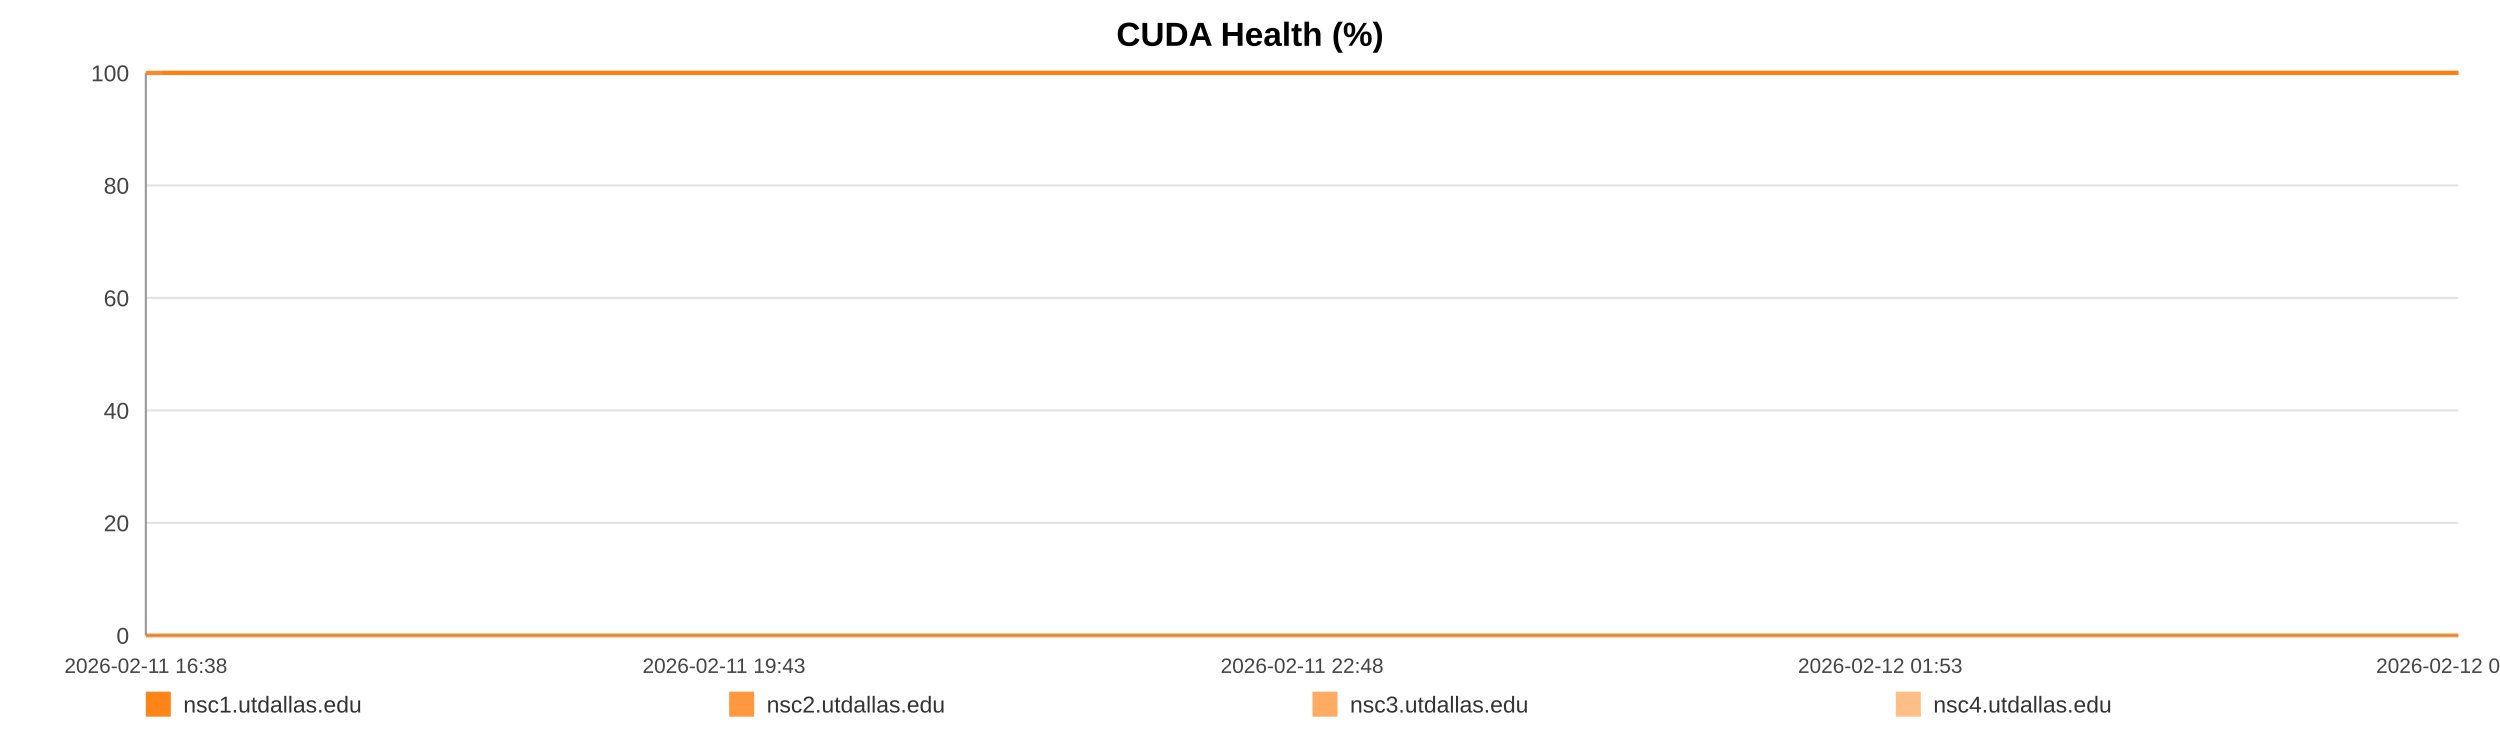
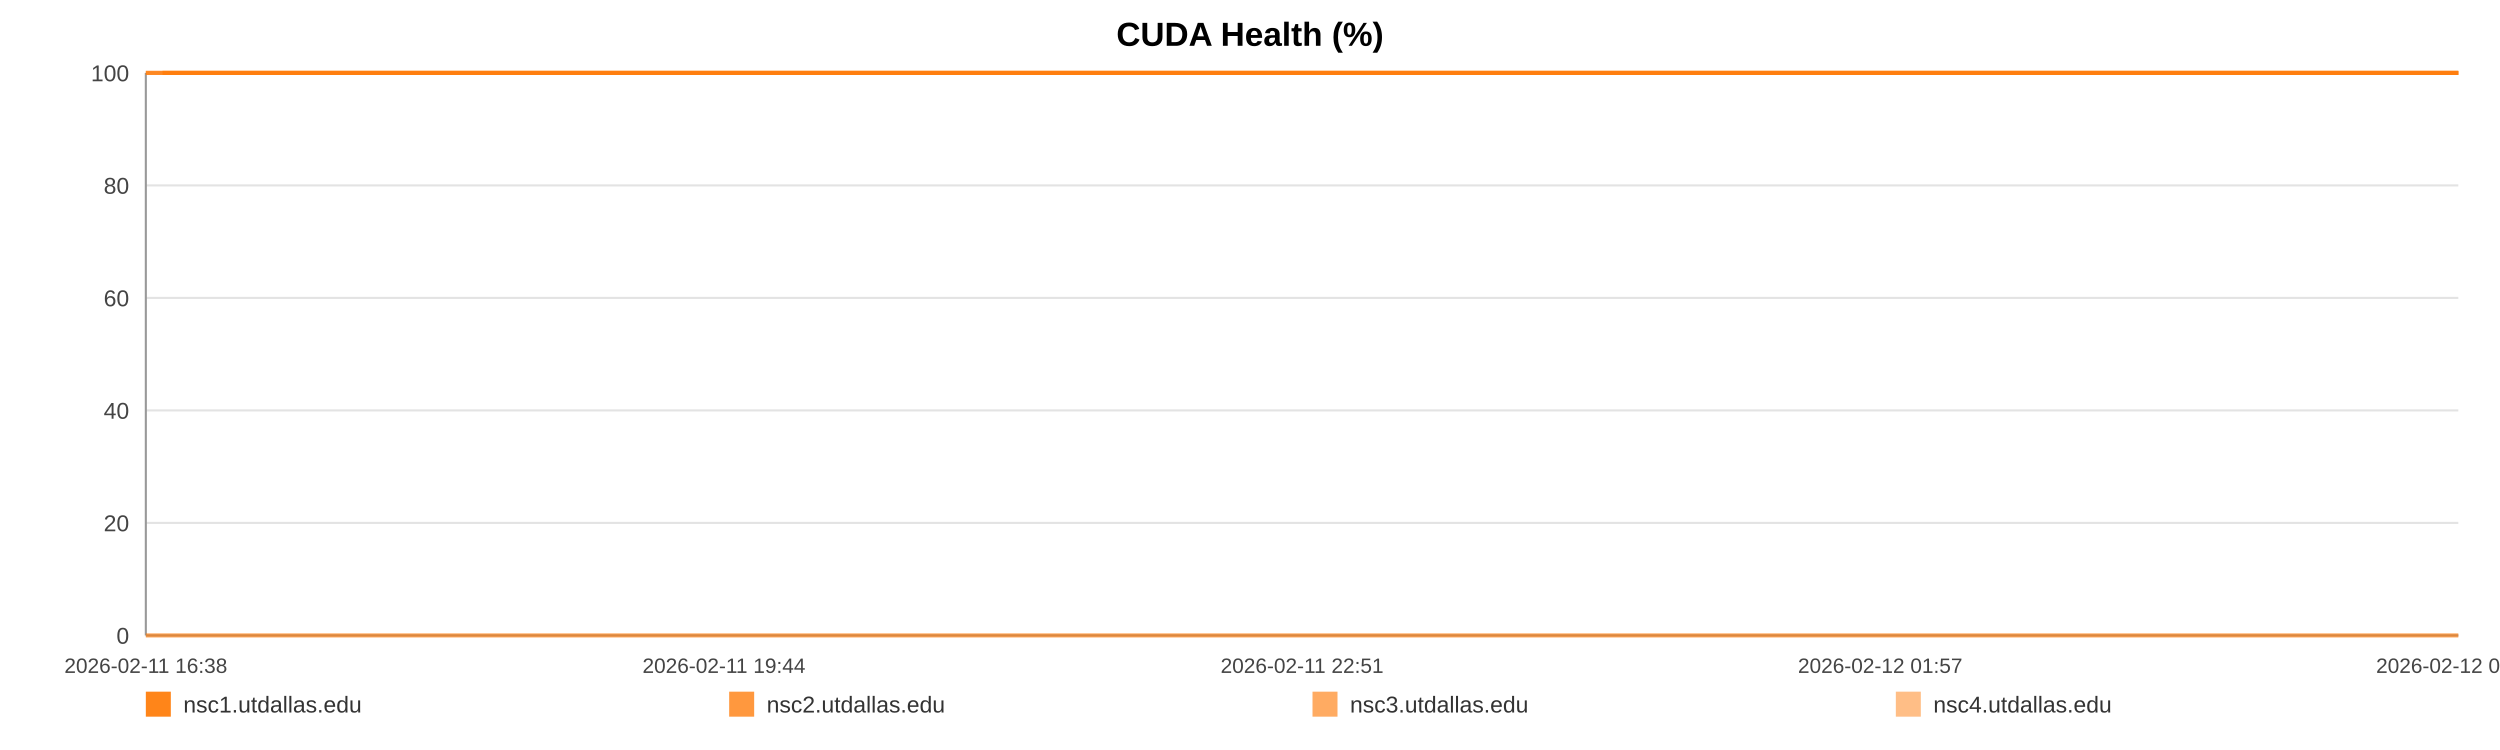
<svg xmlns="http://www.w3.org/2000/svg" width="1200" height="360" viewBox="0 0 1200 360" role="img" aria-label="CUDA Health (%)">
  <rect width="100%" height="100%" fill="#ffffff" />
  <text x="600.0" y="22" text-anchor="middle" font-size="16" font-family="Arial, Helvetica, sans-serif" font-weight="bold">CUDA Health (%)</text>
  <line x1="70" y1="35.00" x2="1180" y2="35.00" stroke="#e3e3e3" stroke-width="1" />
  <text x="62" y="39.00" text-anchor="end" font-size="11" fill="#444" font-family="Arial, Helvetica, sans-serif">100</text>
  <line x1="70" y1="89.00" x2="1180" y2="89.00" stroke="#e3e3e3" stroke-width="1" />
  <text x="62" y="93.00" text-anchor="end" font-size="11" fill="#444" font-family="Arial, Helvetica, sans-serif">80</text>
  <line x1="70" y1="143.00" x2="1180" y2="143.00" stroke="#e3e3e3" stroke-width="1" />
  <text x="62" y="147.00" text-anchor="end" font-size="11" fill="#444" font-family="Arial, Helvetica, sans-serif">60</text>
  <line x1="70" y1="197.00" x2="1180" y2="197.00" stroke="#e3e3e3" stroke-width="1" />
  <text x="62" y="201.00" text-anchor="end" font-size="11" fill="#444" font-family="Arial, Helvetica, sans-serif">40</text>
  <line x1="70" y1="251.00" x2="1180" y2="251.00" stroke="#e3e3e3" stroke-width="1" />
  <text x="62" y="255.00" text-anchor="end" font-size="11" fill="#444" font-family="Arial, Helvetica, sans-serif">20</text>
  <line x1="70" y1="305.00" x2="1180" y2="305.00" stroke="#e3e3e3" stroke-width="1" />
  <text x="62" y="309.00" text-anchor="end" font-size="11" fill="#444" font-family="Arial, Helvetica, sans-serif">0</text>
  <line x1="70" y1="35" x2="70" y2="305" stroke="#999" />
  <line x1="70" y1="305" x2="1180" y2="305" stroke="#999" />
  <text x="70.00" y="323" text-anchor="middle" font-size="10" fill="#444" font-family="Arial, Helvetica, sans-serif">2026-02-11 16:38</text>
-   <text x="347.50" y="323" text-anchor="middle" font-size="10" fill="#444" font-family="Arial, Helvetica, sans-serif">2026-02-11 19:43</text>
-   <text x="625.00" y="323" text-anchor="middle" font-size="10" fill="#444" font-family="Arial, Helvetica, sans-serif">2026-02-11 22:48</text>
-   <text x="902.50" y="323" text-anchor="middle" font-size="10" fill="#444" font-family="Arial, Helvetica, sans-serif">2026-02-12 01:53</text>
-   <text x="1180.00" y="323" text-anchor="middle" font-size="10" fill="#444" font-family="Arial, Helvetica, sans-serif">2026-02-12 04:59</text>
-   <polyline fill="none" stroke="#ff7f0e" stroke-opacity="0.95" stroke-width="2" points="78.06,35.00 86.15,35.00 94.19,35.00 102.27,35.00 110.41,35.00 118.40,35.00 126.48,35.00 135.22,35.00 143.23,35.00 151.24,35.00 159.25,35.00 167.44,35.00 175.45,35.00 183.46,35.00 197.96,35.00 210.47,35.00 218.61,35.00 226.87,35.00 234.90,35.00 242.94,35.00 250.83,35.00 258.96,35.00 267.00,35.00 275.11,35.00 283.22,35.00 291.44,35.00 299.52,35.00 307.61,35.00 316.07,35.00 324.21,35.00 332.24,35.00 340.51,35.00 348.57,35.00 356.63,35.00 364.94,35.00 372.93,35.00 380.99,35.00 389.20,35.00 397.16,35.00 405.22,35.00 413.19,35.00 421.22,35.00 429.31,35.00 437.32,35.00 445.56,35.00 453.69,35.00 461.66,35.00 469.69,35.00 477.83,35.00 485.89,35.00 495.10,35.00 503.16,35.00 511.20,35.00 519.19,35.00 527.20,35.00 535.19,35.00 543.20,35.00 551.28,35.00 559.32,35.00 567.53,35.00 575.57,35.00 583.53,35.00 591.64,35.00 599.80,35.00 607.84,35.00 615.93,35.00 623.89,35.00 631.88,35.00 639.89,35.00 647.87,35.00 655.91,35.00 663.97,35.00 671.96,35.00 680.02,35.00 688.11,35.00 696.07,35.00 704.18,35.00 712.17,35.00 720.18,35.00 728.44,35.00 736.48,35.00 744.52,35.00 752.63,35.00 760.64,35.00 768.73,35.00 776.76,35.00 784.72,35.00 792.71,35.00 800.82,35.00 808.94,35.00 816.97,35.00 825.11,35.00 833.05,35.00 841.13,35.00 849.14,35.00 857.18,35.00 865.17,35.00 873.23,35.00 881.22,35.00 889.33,35.00 897.39,35.00 905.45,35.00 913.51,35.00 921.67,35.00 929.79,35.00 937.82,35.00 945.84,35.00 953.87,35.00 961.88,35.00 970.02,35.00 978.08,35.00 986.12,35.00 994.16,35.00 1002.24,35.00 1010.33,35.00 1018.44,35.00 1026.63,35.00 1034.64,35.00 1042.70,35.00 1050.76,35.00 1058.80,35.00 1066.84,35.00 1074.95,35.00 1083.68,35.00 1091.70,35.00 1099.86,35.00 1107.89,35.00 1115.88,35.00 1123.87,35.00 1131.78,35.00 1139.82,35.00 1147.88,35.00 1155.91,35.00 1163.93,35.00 1171.96,35.00 1180.00,35.00" />
-   <polyline fill="none" stroke="#ff7f0e" stroke-opacity="0.80" stroke-width="2" points="70.00,35.00 78.06,35.00 86.15,35.00 94.19,35.00 102.27,35.00 110.41,35.00 118.40,35.00 126.48,35.00 135.22,35.00 143.23,35.00 151.24,35.00 159.25,35.00 167.44,35.00 175.45,35.00 183.46,35.00 197.96,35.00 210.47,35.00 218.61,35.00 226.87,35.00 234.90,35.00 242.94,35.00 250.83,35.00 258.96,35.00 267.00,35.00 275.11,35.00 283.22,35.00 291.44,35.00 299.52,35.00 307.61,35.00 316.07,35.00 324.21,35.00 332.24,35.00 340.51,35.00 348.57,35.00 356.63,35.00 364.94,35.00 372.93,35.00 380.99,35.00 389.20,35.00 397.16,35.00 405.22,35.00 413.19,35.00 421.22,35.00 429.31,35.00 437.32,35.00 445.56,35.00 453.69,35.00 461.66,35.00 469.69,35.00 477.83,35.00 485.89,35.00 495.10,35.00 503.16,35.00 511.20,35.00 519.19,35.00 527.20,35.00 535.19,35.00 543.20,35.00 551.28,35.00 559.32,35.00 567.53,35.00 575.57,35.00 583.53,35.00 591.64,35.00 599.80,35.00 607.84,35.00 615.93,35.00 623.89,35.00 631.88,35.00 639.89,35.00 647.87,35.00 655.91,35.00 663.97,35.00 671.96,35.00 680.02,35.00 688.11,35.00 696.07,35.00 704.18,35.00 712.17,35.00 720.18,35.00 728.44,35.00 736.48,35.00 744.52,35.00 752.63,35.00 760.64,35.00 768.73,35.00 776.76,35.00 784.72,35.00 792.71,35.00 800.82,35.00 808.94,35.00 816.97,35.00 825.11,35.00 833.05,35.00 841.13,35.00 849.14,35.00 857.18,35.00 865.17,35.00 873.23,35.00 881.22,35.00 889.33,35.00 897.39,35.00 905.45,35.00 913.51,35.00 921.67,35.00 929.79,35.00 937.82,35.00 945.84,35.00 953.87,35.00 961.88,35.00 970.02,35.00 978.08,35.00 986.12,35.00 994.16,35.00 1002.24,35.00 1010.33,35.00 1018.44,35.00 1026.63,35.00 1034.64,35.00 1042.70,35.00 1050.76,35.00 1058.80,35.00 1066.84,35.00 1074.95,35.00 1083.68,35.00 1091.70,35.00 1099.86,35.00 1107.89,35.00 1115.88,35.00 1123.87,35.00 1131.78,35.00 1139.82,35.00 1147.88,35.00 1155.91,35.00 1163.93,35.00 1171.96,35.00 1180.00,35.00" />
-   <polyline fill="none" stroke="#ff7f0e" stroke-opacity="0.65" stroke-width="2" points="70.00,305.00 78.06,305.00 86.15,305.00 94.19,305.00 102.27,305.00 110.41,305.00 118.40,305.00 126.48,305.00 135.22,305.00 143.23,305.00 151.24,305.00 159.25,305.00 167.44,305.00 175.45,305.00 183.46,305.00 197.96,305.00 210.47,305.00 218.61,305.00 226.87,305.00 234.90,305.00 242.94,305.00 250.83,305.00 258.96,305.00 267.00,305.00 275.11,305.00 283.22,305.00 291.44,305.00 299.52,305.00 307.61,305.00 316.07,305.00 324.21,305.00 332.24,305.00 340.51,305.00 348.57,305.00 356.63,305.00 364.94,305.00 372.93,305.00 380.99,305.00 389.20,305.00 397.16,305.00 405.22,305.00 413.19,305.00 421.22,305.00 429.31,305.00 437.32,305.00 445.56,305.00 453.69,305.00 461.66,305.00 469.69,305.00 477.83,305.00 485.89,305.00 495.10,305.00 503.16,305.00 511.20,305.00 519.19,305.00 527.20,305.00 535.19,305.00 543.20,305.00 551.28,305.00 559.32,305.00 567.53,305.00 575.57,305.00 583.53,305.00 591.64,305.00 599.80,305.00 607.84,305.00 615.93,305.00 623.89,305.00 631.88,305.00 639.89,305.00 647.87,305.00 655.91,305.00 663.97,305.00 671.96,305.00 680.02,305.00 688.11,305.00 696.07,305.00 704.18,305.00 712.17,305.00 720.18,305.00 728.44,305.00 736.48,305.00 744.52,305.00 752.63,305.00 760.64,305.00 768.73,305.00 776.76,305.00 784.72,305.00 792.71,305.00 800.82,305.00 808.94,305.00 816.97,305.00 825.11,305.00 833.05,305.00 841.13,305.00 849.14,305.00 857.18,305.00 865.17,305.00 873.23,305.00 881.22,305.00 889.33,305.00 897.39,305.00 905.45,305.00 913.51,305.00 921.67,305.00 929.79,305.00 937.82,305.00 945.84,305.00 953.87,305.00 961.88,305.00 970.02,305.00 978.08,305.00 986.12,305.00 994.16,305.00 1002.24,305.00 1010.33,305.00 1018.44,305.00 1026.63,305.00 1034.64,305.00 1042.70,305.00 1050.76,305.00 1058.80,305.00 1066.84,305.00 1074.95,305.00 1083.68,305.00 1091.70,305.00 1099.86,305.00 1107.89,305.00 1115.88,305.00 1123.87,305.00 1131.78,305.00 1139.82,305.00 1147.88,305.00 1155.91,305.00 1163.93,305.00 1171.96,305.00 1180.00,305.00" />
-   <polyline fill="none" stroke="#ff7f0e" stroke-opacity="0.50" stroke-width="2" points="70.00,35.00 78.06,35.00 86.15,35.00 94.19,35.00 102.27,35.00 110.41,35.00 118.40,35.00 126.48,35.00 135.22,35.00 143.23,35.00 151.24,35.00 159.25,35.00 167.44,35.00 175.45,35.00 183.46,35.00 197.96,35.00 210.47,35.00 218.61,35.00 226.87,35.00 234.90,35.00 242.94,35.00 250.83,35.00 258.96,35.00 267.00,35.00 275.11,35.00 283.22,35.00 291.44,35.00 299.52,35.00 307.61,35.00 316.07,35.00 324.21,35.00 332.24,35.00 340.51,35.00 348.57,35.00 356.63,35.00 364.94,35.00 372.93,35.00 380.99,35.00 389.20,35.00 397.16,35.00 405.22,35.00 413.19,35.00 421.22,35.00 429.31,35.00 437.32,35.00 445.56,35.00 453.69,35.00 461.66,35.00 469.69,35.00 477.83,35.00 485.89,35.00 495.10,35.00 503.16,35.00 511.20,35.00 519.19,35.00 527.20,35.00 535.19,35.00 543.20,35.00 551.28,35.00 559.32,35.00 567.53,35.00 575.57,35.00 583.53,35.00 591.64,35.00 599.80,35.00 607.84,35.00 615.93,35.00 623.89,35.00 631.88,35.00 639.89,35.00 647.87,35.00 655.91,35.00 663.97,35.00 671.96,35.00 680.02,35.00 688.11,35.00 696.07,35.00 704.18,35.00 712.17,35.00 720.18,35.00 728.44,35.00 736.48,35.00 744.52,35.00 752.63,35.00 760.64,35.00 768.73,35.00 776.76,35.00 784.72,35.00 792.71,35.00 800.82,35.00 808.94,35.00 816.97,35.00 825.11,35.00 833.05,35.00 841.13,35.00 849.14,35.00 857.18,35.00 865.17,35.00 873.23,35.00 881.22,35.00 889.33,35.00 897.39,35.00 905.45,35.00 913.51,35.00 921.67,35.00 929.79,35.00 937.82,35.00 945.84,35.00 953.87,35.00 961.88,35.00 970.02,35.00 978.08,35.00 986.12,35.00 994.16,35.00 1002.24,35.00 1010.33,35.00 1018.44,35.00 1026.63,35.00 1034.64,35.00 1042.70,35.00 1050.76,35.00 1058.80,35.00 1066.84,35.00 1074.95,35.00 1083.68,35.00 1091.70,35.00 1099.86,35.00 1107.89,35.00 1115.88,35.00 1123.87,35.00 1131.78,35.00 1139.82,35.00 1147.88,35.00 1155.91,35.00 1163.93,35.00 1171.96,35.00 1180.00,35.00" />
+   <text x="347.50" y="323" text-anchor="middle" font-size="10" fill="#444" font-family="Arial, Helvetica, sans-serif">2026-02-11 19:44</text>
+   <text x="625.00" y="323" text-anchor="middle" font-size="10" fill="#444" font-family="Arial, Helvetica, sans-serif">2026-02-11 22:51</text>
+   <text x="902.50" y="323" text-anchor="middle" font-size="10" fill="#444" font-family="Arial, Helvetica, sans-serif">2026-02-12 01:57</text>
+   <text x="1180.00" y="323" text-anchor="middle" font-size="10" fill="#444" font-family="Arial, Helvetica, sans-serif">2026-02-12 05:04</text>
+   <polyline fill="none" stroke="#ff7f0e" stroke-opacity="0.95" stroke-width="2" points="78.00,35.00 86.03,35.00 94.01,35.00 102.04,35.00 110.12,35.00 118.05,35.00 126.08,35.00 134.75,35.00 142.71,35.00 150.66,35.00 158.62,35.00 166.74,35.00 174.70,35.00 182.65,35.00 197.05,35.00 209.47,35.00 217.54,35.00 225.75,35.00 233.73,35.00 241.71,35.00 249.54,35.00 257.61,35.00 265.59,35.00 273.65,35.00 281.70,35.00 289.85,35.00 297.88,35.00 305.91,35.00 314.31,35.00 322.39,35.00 330.37,35.00 338.57,35.00 346.58,35.00 354.58,35.00 362.83,35.00 370.76,35.00 378.77,35.00 386.92,35.00 394.82,35.00 402.83,35.00 410.73,35.00 418.71,35.00 426.74,35.00 434.70,35.00 442.87,35.00 450.95,35.00 458.86,35.00 466.84,35.00 474.92,35.00 482.92,35.00 492.06,35.00 500.07,35.00 508.05,35.00 515.98,35.00 523.93,35.00 531.86,35.00 539.82,35.00 547.85,35.00 555.82,35.00 563.98,35.00 571.96,35.00 579.86,35.00 587.92,35.00 596.02,35.00 604.00,35.00 612.03,35.00 619.93,35.00 627.86,35.00 635.82,35.00 643.75,35.00 651.73,35.00 659.73,35.00 667.66,35.00 675.66,35.00 683.69,35.00 691.60,35.00 699.65,35.00 707.58,35.00 715.54,35.00 723.74,35.00 731.72,35.00 739.70,35.00 747.75,35.00 755.71,35.00 763.73,35.00 771.71,35.00 779.62,35.00 787.55,35.00 795.60,35.00 803.66,35.00 811.64,35.00 819.71,35.00 827.59,35.00 835.62,35.00 843.58,35.00 851.56,35.00 859.49,35.00 867.49,35.00 875.42,35.00 883.47,35.00 891.48,35.00 899.48,35.00 907.49,35.00 915.59,35.00 923.64,35.00 931.62,35.00 939.58,35.00 947.56,35.00 955.51,35.00 963.59,35.00 971.59,35.00 979.57,35.00 987.55,35.00 995.58,35.00 1003.61,35.00 1011.66,35.00 1019.79,35.00 1027.75,35.00 1035.75,35.00 1043.76,35.00 1051.74,35.00 1059.71,35.00 1067.77,35.00 1076.44,35.00 1084.40,35.00 1092.50,35.00 1100.48,35.00 1108.41,35.00 1116.34,35.00 1124.19,35.00 1132.17,35.00 1140.18,35.00 1148.16,35.00 1156.11,35.00 1164.09,35.00 1172.07,35.00 1180.00,35.00" />
+   <polyline fill="none" stroke="#ff7f0e" stroke-opacity="0.80" stroke-width="2" points="70.00,35.00 78.00,35.00 86.03,35.00 94.01,35.00 102.04,35.00 110.12,35.00 118.05,35.00 126.08,35.00 134.75,35.00 142.71,35.00 150.66,35.00 158.62,35.00 166.74,35.00 174.70,35.00 182.65,35.00 197.05,35.00 209.47,35.00 217.54,35.00 225.75,35.00 233.73,35.00 241.71,35.00 249.54,35.00 257.61,35.00 265.59,35.00 273.65,35.00 281.70,35.00 289.85,35.00 297.88,35.00 305.91,35.00 314.31,35.00 322.39,35.00 330.37,35.00 338.57,35.00 346.58,35.00 354.58,35.00 362.83,35.00 370.76,35.00 378.77,35.00 386.92,35.00 394.82,35.00 402.83,35.00 410.73,35.00 418.71,35.00 426.74,35.00 434.70,35.00 442.87,35.00 450.95,35.00 458.86,35.00 466.84,35.00 474.92,35.00 482.92,35.00 492.06,35.00 500.07,35.00 508.05,35.00 515.98,35.00 523.93,35.00 531.86,35.00 539.82,35.00 547.85,35.00 555.82,35.00 563.98,35.00 571.96,35.00 579.86,35.00 587.92,35.00 596.02,35.00 604.00,35.00 612.03,35.00 619.93,35.00 627.86,35.00 635.82,35.00 643.75,35.00 651.73,35.00 659.73,35.00 667.66,35.00 675.66,35.00 683.69,35.00 691.60,35.00 699.65,35.00 707.58,35.00 715.54,35.00 723.74,35.00 731.72,35.00 739.70,35.00 747.75,35.00 755.71,35.00 763.73,35.00 771.71,35.00 779.62,35.00 787.55,35.00 795.60,35.00 803.66,35.00 811.64,35.00 819.71,35.00 827.59,35.00 835.62,35.00 843.58,35.00 851.56,35.00 859.49,35.00 867.49,35.00 875.42,35.00 883.47,35.00 891.48,35.00 899.48,35.00 907.49,35.00 915.59,35.00 923.64,35.00 931.62,35.00 939.58,35.00 947.56,35.00 955.51,35.00 963.59,35.00 971.59,35.00 979.57,35.00 987.55,35.00 995.58,35.00 1003.61,35.00 1011.66,35.00 1019.79,35.00 1027.75,35.00 1035.75,35.00 1043.76,35.00 1051.74,35.00 1059.71,35.00 1067.77,35.00 1076.44,35.00 1084.40,35.00 1092.50,35.00 1100.48,35.00 1108.41,35.00 1116.34,35.00 1124.19,35.00 1132.17,35.00 1140.18,35.00 1148.16,35.00 1156.11,35.00 1164.09,35.00 1172.07,35.00 1180.00,35.00" />
+   <polyline fill="none" stroke="#ff7f0e" stroke-opacity="0.65" stroke-width="2" points="70.00,305.00 78.00,305.00 86.03,305.00 94.01,305.00 102.04,305.00 110.12,305.00 118.05,305.00 126.08,305.00 134.75,305.00 142.71,305.00 150.66,305.00 158.62,305.00 166.74,305.00 174.70,305.00 182.65,305.00 197.05,305.00 209.47,305.00 217.54,305.00 225.75,305.00 233.73,305.00 241.71,305.00 249.54,305.00 257.61,305.00 265.59,305.00 273.65,305.00 281.70,305.00 289.85,305.00 297.88,305.00 305.91,305.00 314.31,305.00 322.39,305.00 330.37,305.00 338.57,305.00 346.58,305.00 354.58,305.00 362.83,305.00 370.76,305.00 378.77,305.00 386.92,305.00 394.82,305.00 402.83,305.00 410.73,305.00 418.71,305.00 426.74,305.00 434.70,305.00 442.87,305.00 450.95,305.00 458.86,305.00 466.84,305.00 474.92,305.00 482.92,305.00 492.06,305.00 500.07,305.00 508.05,305.00 515.98,305.00 523.93,305.00 531.86,305.00 539.82,305.00 547.85,305.00 555.82,305.00 563.98,305.00 571.96,305.00 579.86,305.00 587.92,305.00 596.02,305.00 604.00,305.00 612.03,305.00 619.93,305.00 627.86,305.00 635.82,305.00 643.75,305.00 651.73,305.00 659.73,305.00 667.66,305.00 675.66,305.00 683.69,305.00 691.60,305.00 699.65,305.00 707.58,305.00 715.54,305.00 723.74,305.00 731.72,305.00 739.70,305.00 747.75,305.00 755.71,305.00 763.73,305.00 771.71,305.00 779.62,305.00 787.55,305.00 795.60,305.00 803.66,305.00 811.64,305.00 819.71,305.00 827.59,305.00 835.62,305.00 843.58,305.00 851.56,305.00 859.49,305.00 867.49,305.00 875.42,305.00 883.47,305.00 891.48,305.00 899.48,305.00 907.49,305.00 915.59,305.00 923.64,305.00 931.62,305.00 939.58,305.00 947.56,305.00 955.51,305.00 963.59,305.00 971.59,305.00 979.57,305.00 987.55,305.00 995.58,305.00 1003.61,305.00 1011.66,305.00 1019.79,305.00 1027.75,305.00 1035.75,305.00 1043.76,305.00 1051.74,305.00 1059.71,305.00 1067.77,305.00 1076.44,305.00 1084.40,305.00 1092.50,305.00 1100.48,305.00 1108.41,305.00 1116.34,305.00 1124.19,305.00 1132.17,305.00 1140.18,305.00 1148.16,305.00 1156.11,305.00 1164.09,305.00 1172.07,305.00 1180.00,305.00" />
+   <polyline fill="none" stroke="#ff7f0e" stroke-opacity="0.50" stroke-width="2" points="70.00,35.00 78.00,35.00 86.03,35.00 94.01,35.00 102.04,35.00 110.12,35.00 118.05,35.00 126.08,35.00 134.75,35.00 142.71,35.00 150.66,35.00 158.62,35.00 166.74,35.00 174.70,35.00 182.65,35.00 197.05,35.00 209.47,35.00 217.54,35.00 225.75,35.00 233.73,35.00 241.71,35.00 249.54,35.00 257.61,35.00 265.59,35.00 273.65,35.00 281.70,35.00 289.85,35.00 297.88,35.00 305.91,35.00 314.31,35.00 322.39,35.00 330.37,35.00 338.57,35.00 346.58,35.00 354.58,35.00 362.83,35.00 370.76,35.00 378.77,35.00 386.92,35.00 394.82,35.00 402.83,35.00 410.73,35.00 418.71,35.00 426.74,35.00 434.70,35.00 442.87,35.00 450.95,35.00 458.86,35.00 466.84,35.00 474.92,35.00 482.92,35.00 492.06,35.00 500.07,35.00 508.05,35.00 515.98,35.00 523.93,35.00 531.86,35.00 539.82,35.00 547.85,35.00 555.82,35.00 563.98,35.00 571.96,35.00 579.86,35.00 587.92,35.00 596.02,35.00 604.00,35.00 612.03,35.00 619.93,35.00 627.86,35.00 635.82,35.00 643.75,35.00 651.73,35.00 659.73,35.00 667.66,35.00 675.66,35.00 683.69,35.00 691.60,35.00 699.65,35.00 707.58,35.00 715.54,35.00 723.74,35.00 731.72,35.00 739.70,35.00 747.75,35.00 755.71,35.00 763.73,35.00 771.71,35.00 779.62,35.00 787.55,35.00 795.60,35.00 803.66,35.00 811.64,35.00 819.71,35.00 827.59,35.00 835.62,35.00 843.58,35.00 851.56,35.00 859.49,35.00 867.49,35.00 875.42,35.00 883.47,35.00 891.48,35.00 899.48,35.00 907.49,35.00 915.59,35.00 923.64,35.00 931.62,35.00 939.58,35.00 947.56,35.00 955.51,35.00 963.59,35.00 971.59,35.00 979.57,35.00 987.55,35.00 995.58,35.00 1003.61,35.00 1011.66,35.00 1019.79,35.00 1027.75,35.00 1035.75,35.00 1043.76,35.00 1051.74,35.00 1059.71,35.00 1067.77,35.00 1076.44,35.00 1084.40,35.00 1092.50,35.00 1100.48,35.00 1108.41,35.00 1116.34,35.00 1124.19,35.00 1132.17,35.00 1140.18,35.00 1148.16,35.00 1156.11,35.00 1164.09,35.00 1172.07,35.00 1180.00,35.00" />
  <rect x="70" y="332" width="12" height="12" fill="#ff7f0e" fill-opacity="0.95" />
  <text x="88" y="342" font-size="11" fill="#333" font-family="Arial, Helvetica, sans-serif">nsc1.utdallas.edu</text>
  <rect x="350" y="332" width="12" height="12" fill="#ff7f0e" fill-opacity="0.80" />
  <text x="368" y="342" font-size="11" fill="#333" font-family="Arial, Helvetica, sans-serif">nsc2.utdallas.edu</text>
  <rect x="630" y="332" width="12" height="12" fill="#ff7f0e" fill-opacity="0.65" />
  <text x="648" y="342" font-size="11" fill="#333" font-family="Arial, Helvetica, sans-serif">nsc3.utdallas.edu</text>
  <rect x="910" y="332" width="12" height="12" fill="#ff7f0e" fill-opacity="0.50" />
  <text x="928" y="342" font-size="11" fill="#333" font-family="Arial, Helvetica, sans-serif">nsc4.utdallas.edu</text>
</svg>
